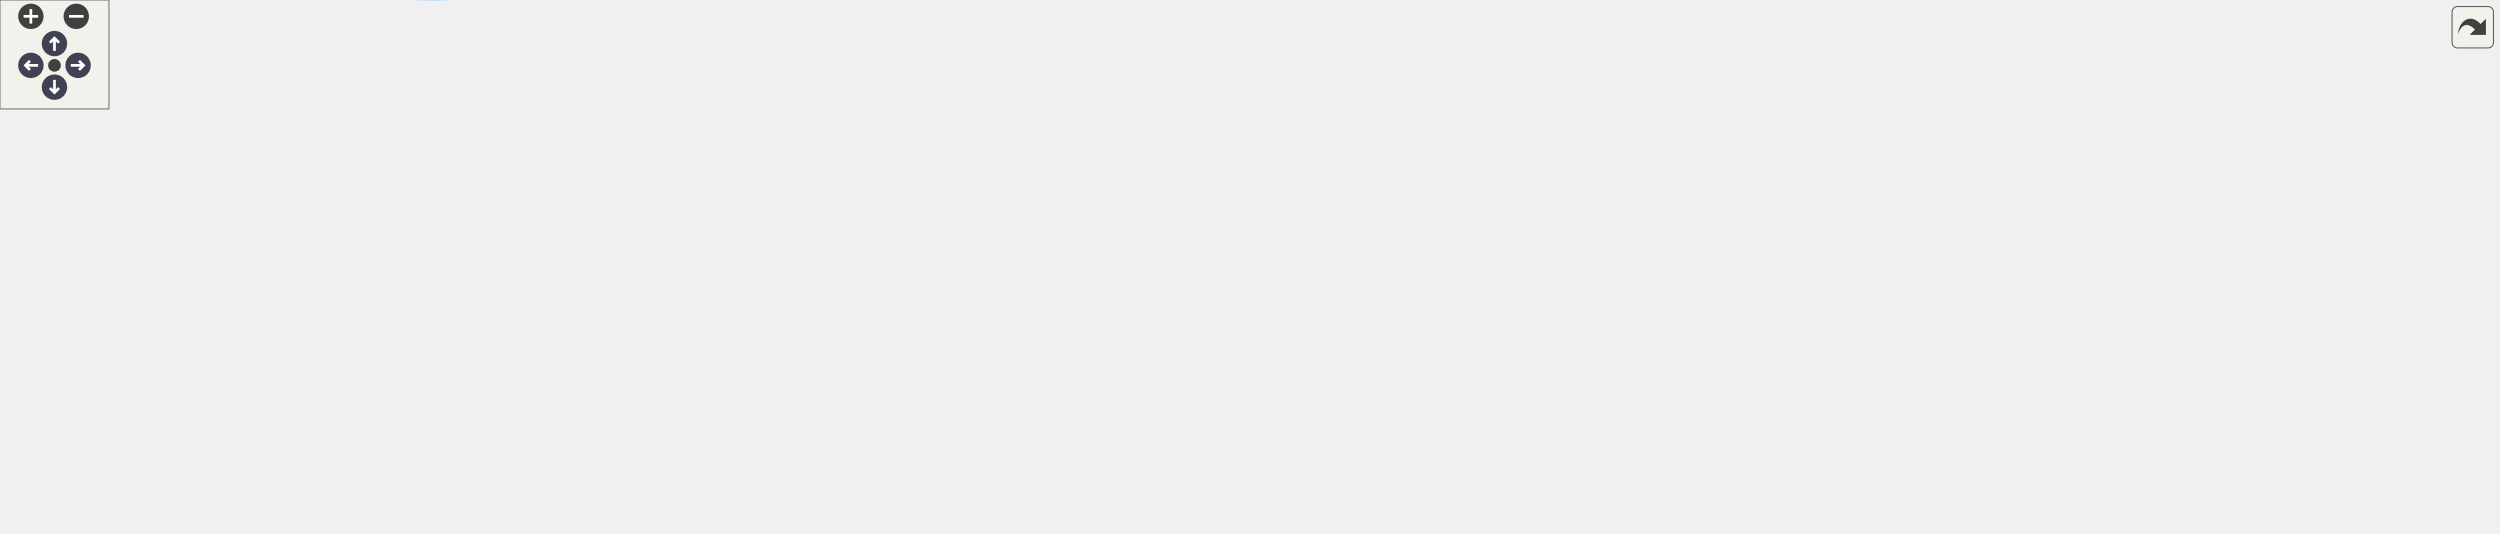
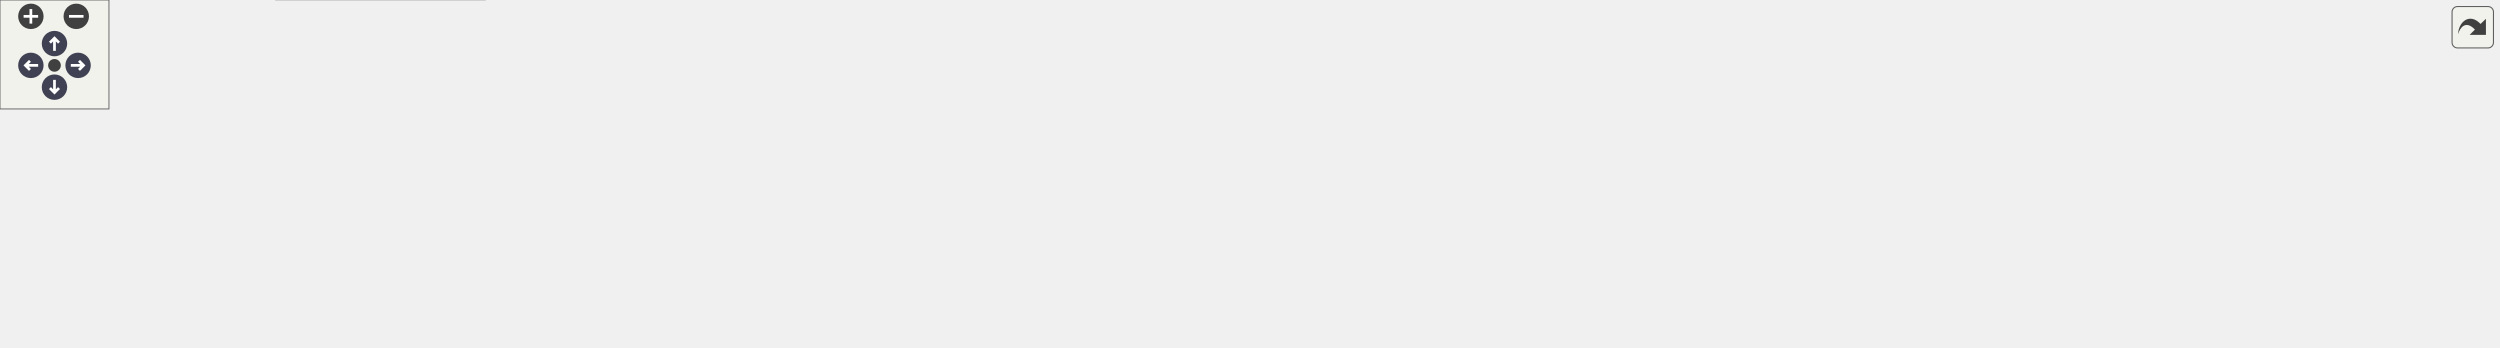
<svg xmlns="http://www.w3.org/2000/svg" xmlns:xlink="http://www.w3.org/1999/xlink" id="main" version="1.1" xml:space="preserve">
  <style type="text/css">
.node, .edge {opacity: 0.7;}
.node.selected, .edge.selected {opacity: 1;}
.edge:hover path { stroke: red; }
.edge:hover polygon { stroke: red; fill: red; }
</style>
  <defs>
    <circle id="rim" cx="0" cy="0" r="7" />
    <circle id="rim2" cx="0" cy="0" r="3.5" />
    <g id="zoomPlus">
      <use xlink:href="#rim" fill="#404040">
        <set attributeName="fill" to="#808080" begin="zoomplus.mouseover" end="zoomplus.mouseout" />
      </use>
      <path d="M-4,0h8M0,-4v8" fill="none" stroke="white" stroke-width="1.5" pointer-events="none" />
    </g>
    <g id="zoomMin">
      <use xlink:href="#rim" fill="#404040">
        <set attributeName="fill" to="#808080" begin="zoomminus.mouseover" end="zoomminus.mouseout" />
      </use>
      <path d="M-4,0h8" fill="none" stroke="white" stroke-width="1.5" pointer-events="none" />
    </g>
    <g id="arrowUp" transform="translate(30 24)">
      <use xlink:href="#rim" />
      <path pointer-events="none" fill="none" stroke="white" stroke-width="1.5" d="M0,-3.0v7 M-2.5,-0.5L0,-3.0L2.5,-0.5" />
    </g>
    <g id="arrowRight" transform="rotate(90) translate(36 -43)">
      <use xlink:href="#rim" />
      <path pointer-events="none" fill="none" stroke="white" stroke-width="1.5" d="M0,-3.0v7 M-2.5,-0.5L0,-3.0L2.5,-0.5" />
    </g>
    <g id="arrowDown" transform="rotate(180) translate(-30 -48)">
      <use xlink:href="#rim" />
      <path pointer-events="none" fill="none" stroke="white" stroke-width="1.5" d="M0,-3.0v7 M-2.5,-0.5L0,-3.0L2.5,-0.5" />
    </g>
    <g id="arrowLeft" transform="rotate(270) translate(-36 17)">
      <use xlink:href="#rim" />
      <path pointer-events="none" fill="none" stroke="white" stroke-width="1.5" d="M0,-3.0v7 M-2.5,-0.5L0,-3.0L2.5,-0.5" />
    </g>
    <g id="resetDef">
      <use xlink:href="#rim2" fill="#404040">
        <set attributeName="fill" to="#808080" begin="reset.mouseover" end="reset.mouseout" />
      </use>
    </g>
  </defs>
  <svg id="graph" class="graph">
    <g id="viewport">
      <g id="Node000001" class="node">
        <g id="a_Node000001">
          <a xlink:title=" ">
-             <polygon fill="#999999" stroke="#666666" points="1375.75,-133.03 1221.75,-133.03 1221.75,-96.53 1375.75,-96.53 1375.75,-133.03" />
-             <text text-anchor="start" x="1229.75" y="-119.53" font-family="Helvetica,sans-Serif" font-size="10.00">CPS::Signal::TurbineGovernor</text>
-             <text text-anchor="middle" x="1298.75" y="-105.28" font-family="Helvetica,sans-Serif" font-size="10.00">Type1</text>
+             <polygon fill="#999999" stroke="#666666" points="1375.75,-74.62 1221.75,-74.62 1221.75,-38.12 1375.75,-38.12 1375.75,-74.62" />
+             <text text-anchor="start" x="1229.75" y="-61.12" font-family="Helvetica,sans-Serif" font-size="10.00">CPS::Signal::TurbineGovernor</text>
+             <text text-anchor="middle" x="1298.75" y="-46.88" font-family="Helvetica,sans-Serif" font-size="10.00">Type1</text>
          </a>
        </g>
      </g>
      <g id="Node000002" class="node">
        <g id="a_Node000002">
          <a xlink:href="class_c_p_s_1_1_sim_signal_comp.html" target="_top" xlink:title=" ">
-             <polygon fill="white" stroke="#666666" points="1153.25,-172.9 1043.5,-172.9 1043.5,-150.65 1153.25,-150.65 1153.25,-172.9" />
-             <text text-anchor="middle" x="1098.38" y="-159.4" font-family="Helvetica,sans-Serif" font-size="10.00">CPS::SimSignalComp</text>
+             <polygon fill="white" stroke="#666666" points="1153.25,-91.5 1043.5,-91.5 1043.5,-69.25 1153.25,-69.25 1153.25,-91.5" />
+             <text text-anchor="middle" x="1098.38" y="-78" font-family="Helvetica,sans-Serif" font-size="10.00">CPS::SimSignalComp</text>
          </a>
        </g>
      </g>
      <g id="edge1_Node000001_Node000002" class="edge">
        <g id="a_edge1_Node000001_Node000002">
          <a xlink:title=" ">
-             <path fill="none" stroke="#63b8ff" d="M1160.19,-147.57C1168.44,-145.63 1176.81,-143.66 1184.75,-141.78 1196.63,-138.97 1209.2,-135.98 1221.48,-133.05" />
-             <polygon fill="#63b8ff" stroke="#63b8ff" points="1159.45,-144.15 1150.52,-149.84 1161.05,-150.96 1159.45,-144.15" />
+             <path fill="none" stroke="#63b8ff" d="M1164.88,-72.45C1182.94,-70.27 1202.68,-67.88 1221.3,-65.62" />
+             <polygon fill="#63b8ff" stroke="#63b8ff" points="1164.59,-68.96 1155.08,-73.64 1165.43,-75.91 1164.59,-68.96" />
          </a>
        </g>
      </g>
      <g id="Node000003" class="node">
        <g id="a_Node000003">
          <a xlink:href="class_c_p_s_1_1_topological_signal_comp.html" target="_top" xlink:title=" ">
-             <polygon fill="white" stroke="#666666" points="847,-172.9 702.75,-172.9 702.75,-150.65 847,-150.65 847,-172.9" />
-             <text text-anchor="middle" x="774.88" y="-159.4" font-family="Helvetica,sans-Serif" font-size="10.00">CPS::TopologicalSignalComp</text>
+             <polygon fill="white" stroke="#666666" points="847,-91.5 702.75,-91.5 702.75,-69.25 847,-69.25 847,-91.5" />
+             <text text-anchor="middle" x="774.88" y="-78" font-family="Helvetica,sans-Serif" font-size="10.00">CPS::TopologicalSignalComp</text>
          </a>
        </g>
      </g>
      <g id="edge2_Node000002_Node000003" class="edge">
        <g id="a_edge2_Node000002_Node000003">
          <a xlink:title=" ">
-             <path fill="none" stroke="#63b8ff" d="M858.59,-161.78C916.67,-161.78 992.71,-161.78 1043.2,-161.78" />
-             <polygon fill="#63b8ff" stroke="#63b8ff" points="858.74,-158.28 848.74,-161.78 858.74,-165.28 858.74,-158.28" />
+             <path fill="none" stroke="#63b8ff" d="M858.59,-80.38C916.67,-80.38 992.71,-80.38 1043.2,-80.38" />
+             <polygon fill="#63b8ff" stroke="#63b8ff" points="858.74,-76.88 848.74,-80.38 858.74,-83.88 858.74,-76.88" />
          </a>
        </g>
      </g>
      <g id="Node000004" class="node">
        <g id="a_Node000004">
          <a xlink:href="class_c_p_s_1_1_identified_object.html" target="_top" xlink:title=" ">
-             <polygon fill="white" stroke="#666666" points="665.75,-169.9 550.75,-169.9 550.75,-147.65 665.75,-147.65 665.75,-169.9" />
-             <text text-anchor="middle" x="608.25" y="-156.4" font-family="Helvetica,sans-Serif" font-size="10.00">CPS::IdentifiedObject</text>
+             <polygon fill="white" stroke="#666666" points="665.75,-91.5 550.75,-91.5 550.75,-69.25 665.75,-69.25 665.75,-91.5" />
+             <text text-anchor="middle" x="608.25" y="-78" font-family="Helvetica,sans-Serif" font-size="10.00">CPS::IdentifiedObject</text>
          </a>
        </g>
      </g>
      <g id="edge3_Node000003_Node000004" class="edge">
        <g id="a_edge3_Node000003_Node000004">
          <a xlink:title=" ">
-             <path fill="none" stroke="#63b8ff" d="M677.37,-160.02C685.59,-160.17 694.01,-160.32 702.29,-160.48" />
-             <polygon fill="#63b8ff" stroke="#63b8ff" points="677.48,-156.52 667.42,-159.84 677.35,-163.52 677.48,-156.52" />
+             <path fill="none" stroke="#63b8ff" d="M677.37,-80.38C685.59,-80.38 694.01,-80.38 702.29,-80.38" />
+             <polygon fill="#63b8ff" stroke="#63b8ff" points="677.42,-76.88 667.42,-80.38 677.42,-83.88 677.42,-76.88" />
          </a>
        </g>
      </g>
      <g id="Node000005" class="node">
        <g id="a_Node000005">
          <a xlink:href="class_c_p_s_1_1_attribute.html" target="_top" xlink:title=" ">
-             <polygon fill="white" stroke="#666666" points="475.75,-165.9 349.5,-165.9 349.5,-143.65 475.75,-143.65 475.75,-165.9" />
-             <text text-anchor="middle" x="412.62" y="-152.4" font-family="Helvetica,sans-Serif" font-size="10.00">CPS::Attribute&lt; String &gt;</text>
+             <polygon fill="white" stroke="#666666" points="475.75,-91.5 349.5,-91.5 349.5,-69.25 475.75,-69.25 475.75,-91.5" />
+             <text text-anchor="middle" x="412.62" y="-78" font-family="Helvetica,sans-Serif" font-size="10.00">CPS::Attribute&lt; String &gt;</text>
          </a>
        </g>
      </g>
      <g id="edge4_Node000004_Node000005" class="edge">
        <g id="a_edge4_Node000004_Node000005">
          <a xlink:title=" ">
-             <path fill="none" stroke="#9a32cd" stroke-dasharray="5,2" d="M487.62,-156.31C508.45,-156.74 530.78,-157.2 550.44,-157.61" />
-             <polygon fill="#9a32cd" stroke="#9a32cd" points="487.81,-152.81 477.74,-156.1 487.66,-159.81 487.81,-152.81" />
-           </a>
-         </g>
-         <text text-anchor="middle" x="513.25" y="-176.14" font-family="Helvetica,sans-Serif" font-size="10.00" fill="grey"> mName</text>
-         <text text-anchor="middle" x="513.25" y="-161.89" font-family="Helvetica,sans-Serif" font-size="10.00" fill="grey">mUID</text>
+             <path fill="none" stroke="#9a32cd" stroke-dasharray="5,2" d="M487.62,-80.38C508.45,-80.38 530.78,-80.38 550.44,-80.38" />
+             <polygon fill="#9a32cd" stroke="#9a32cd" points="487.74,-76.88 477.74,-80.38 487.74,-83.88 487.74,-76.88" />
+           </a>
+         </g>
+         <text text-anchor="middle" x="513.25" y="-99.38" font-family="Helvetica,sans-Serif" font-size="10.00" fill="grey"> mName</text>
+         <text text-anchor="middle" x="513.25" y="-85.12" font-family="Helvetica,sans-Serif" font-size="10.00" fill="grey">mUID</text>
      </g>
      <g id="Node000006" class="node">
        <g id="a_Node000006">
          <a xlink:href="class_c_p_s_1_1_attribute_base.html" target="_top" xlink:title=" ">
-             <polygon fill="white" stroke="#666666" points="109.75,-147.9 5.25,-147.9 5.25,-125.65 109.75,-125.65 109.75,-147.9" />
-             <text text-anchor="middle" x="57.5" y="-134.4" font-family="Helvetica,sans-Serif" font-size="10.00">CPS::AttributeBase</text>
+             <polygon fill="white" stroke="#666666" points="109.75,-130.5 5.25,-130.5 5.25,-108.25 109.75,-108.25 109.75,-130.5" />
+             <text text-anchor="middle" x="57.5" y="-117" font-family="Helvetica,sans-Serif" font-size="10.00">CPS::AttributeBase</text>
          </a>
        </g>
      </g>
      <g id="edge5_Node000005_Node000006" class="edge">
        <g id="a_edge5_Node000005_Node000006">
          <a xlink:title=" ">
-             <path fill="none" stroke="#63b8ff" d="M121.41,-139.99C185.67,-143.26 284.88,-148.32 349.03,-151.59" />
-             <polygon fill="#63b8ff" stroke="#63b8ff" points="121.9,-136.51 111.74,-139.49 121.55,-143.5 121.9,-136.51" />
+             <path fill="none" stroke="#63b8ff" d="M121.49,-117.11C177.01,-114.5 259.96,-109.1 331.5,-98.38 342.5,-96.73 354.23,-94.41 365.23,-91.99" />
+             <polygon fill="#63b8ff" stroke="#63b8ff" points="121.41,-113.61 111.58,-117.56 121.73,-120.6 121.41,-113.61" />
          </a>
        </g>
      </g>
      <g id="Node000008" class="node">
        <g id="a_Node000008">
          <a xlink:href="class_c_p_s_1_1_attribute.html" target="_top" xlink:title=" ">
-             <polygon fill="white" stroke="#666666" points="261.38,-125.9 157.62,-125.9 157.62,-103.65 261.38,-103.65 261.38,-125.9" />
-             <text text-anchor="middle" x="209.5" y="-112.4" font-family="Helvetica,sans-Serif" font-size="10.00">CPS::Attribute&lt; T &gt;</text>
+             <polygon fill="white" stroke="#666666" points="261.38,-91.5 157.62,-91.5 157.62,-69.25 261.38,-69.25 261.38,-91.5" />
+             <text text-anchor="middle" x="209.5" y="-78" font-family="Helvetica,sans-Serif" font-size="10.00">CPS::Attribute&lt; T &gt;</text>
          </a>
        </g>
      </g>
      <g id="edge8_Node000008_Node000006" class="edge">
        <g id="a_edge8_Node000008_Node000006">
          <a xlink:title=" ">
-             <path fill="none" stroke="#63b8ff" d="M121.42,-127.55C133.37,-125.8 145.75,-123.98 157.29,-122.29" />
-             <polygon fill="#63b8ff" stroke="#63b8ff" points="121.01,-124.07 111.62,-128.99 122.02,-131 121.01,-124.07" />
-           </a>
-         </g>
-       </g>
-       <g id="Node000012" class="node">
-         <g id="a_Node000012">
-           <a xlink:href="class_c_p_s_1_1_attribute.html" target="_top" xlink:title=" ">
-             <polygon fill="white" stroke="#666666" points="471.62,-59.9 353.62,-59.9 353.62,-37.65 471.62,-37.65 471.62,-59.9" />
-             <text text-anchor="middle" x="412.62" y="-46.4" font-family="Helvetica,sans-Serif" font-size="10.00">CPS::Attribute&lt; Real &gt;</text>
-           </a>
-         </g>
-       </g>
-       <g id="edge13_Node000012_Node000006" class="edge">
-         <g id="a_edge13_Node000012_Node000006">
-           <a xlink:title=" ">
-             <path fill="none" stroke="#63b8ff" d="M111.14,-119.14C112.49,-118.09 113.78,-116.97 115,-115.78 146.57,-85.03 115.48,-48.45 152,-23.78 225.73,26.04 339.24,-15.35 388.02,-37.28" />
-             <polygon fill="#63b8ff" stroke="#63b8ff" points="109.36,-116.13 102.8,-124.45 113.12,-122.03 109.36,-116.13" />
+             <path fill="none" stroke="#63b8ff" d="M114.18,-104.9C130.54,-100.64 148.23,-96.05 163.81,-91.99" />
+             <polygon fill="#63b8ff" stroke="#63b8ff" points="113.36,-101.49 104.56,-107.4 115.12,-108.27 113.36,-101.49" />
          </a>
        </g>
      </g>
      <g id="Node000007" class="node">
        <g id="a_Node000007">
          <a xlink:title=" ">
-             <polygon fill="white" stroke="#bfbfbf" points="267,-233.15 152,-233.15 152,-182.4 267,-182.4 267,-233.15" />
-             <text text-anchor="start" x="160" y="-219.65" font-family="Helvetica,sans-Serif" font-size="10.00">std::enable_shared</text>
-             <text text-anchor="start" x="160" y="-205.4" font-family="Helvetica,sans-Serif" font-size="10.00">_from_this&lt; Attribute</text>
-             <text text-anchor="middle" x="209.5" y="-191.15" font-family="Helvetica,sans-Serif" font-size="10.00">&lt; String &gt; &gt;</text>
+             <polygon fill="white" stroke="#bfbfbf" points="267,-50.75 152,-50.75 152,0 267,0 267,-50.75" />
+             <text text-anchor="start" x="160" y="-37.25" font-family="Helvetica,sans-Serif" font-size="10.00">std::enable_shared</text>
+             <text text-anchor="start" x="160" y="-23" font-family="Helvetica,sans-Serif" font-size="10.00">_from_this&lt; Attribute</text>
+             <text text-anchor="middle" x="209.5" y="-8.75" font-family="Helvetica,sans-Serif" font-size="10.00">&lt; String &gt; &gt;</text>
          </a>
        </g>
      </g>
      <g id="edge6_Node000005_Node000007" class="edge">
        <g id="a_edge6_Node000005_Node000007">
          <a xlink:title=" ">
-             <path fill="none" stroke="#63b8ff" d="M278.4,-189.89C307.89,-182.12 341.58,-173.24 367.71,-166.35" />
-             <polygon fill="#63b8ff" stroke="#63b8ff" points="277.57,-186.49 268.79,-192.42 279.35,-193.26 277.57,-186.49" />
+             <path fill="none" stroke="#63b8ff" d="M278.21,-43.89C308.35,-52.13 342.91,-61.59 369.31,-68.8" />
+             <polygon fill="#63b8ff" stroke="#63b8ff" points="279.36,-40.58 268.79,-41.31 277.51,-47.33 279.36,-40.58" />
          </a>
        </g>
      </g>
      <g id="edge7_Node000005_Node000008" class="edge">
        <g id="a_edge7_Node000005_Node000008">
          <a xlink:title=" ">
-             <path fill="none" stroke="orange" stroke-dasharray="5,2" d="M273.06,-117.95C291.99,-119.69 312.73,-122.37 331.5,-126.53 349.5,-130.52 369.03,-137.34 384.3,-143.29" />
-             <polygon fill="orange" stroke="orange" points="273.62,-114.49 263.36,-117.14 273.04,-121.46 273.62,-114.49" />
-           </a>
-         </g>
-         <text text-anchor="middle" x="308.25" y="-131.28" font-family="Helvetica,sans-Serif" font-size="10.00" fill="grey"> &lt; String &gt;</text>
-       </g>
-       <g id="edge15_Node000012_Node000008" class="edge">
-         <g id="a_edge15_Node000012_Node000008">
-           <a xlink:title=" ">
-             <path fill="none" stroke="orange" stroke-dasharray="5,2" d="M256.36,-99.73C292.79,-87.78 342.98,-71.31 376.32,-60.37" />
-             <polygon fill="orange" stroke="orange" points="255.38,-96.37 246.97,-102.81 257.56,-103.02 255.38,-96.37" />
-           </a>
-         </g>
-         <text text-anchor="middle" x="308.25" y="-94.38" font-family="Helvetica,sans-Serif" font-size="10.00" fill="grey"> &lt; Real &gt;</text>
+             <path fill="none" stroke="orange" stroke-dasharray="5,2" d="M273.02,-80.38C297.3,-80.38 325.06,-80.38 349.32,-80.38" />
+             <polygon fill="orange" stroke="orange" points="273.29,-76.88 263.29,-80.38 273.29,-83.88 273.29,-76.88" />
+           </a>
+         </g>
+         <text text-anchor="middle" x="308.25" y="-85.12" font-family="Helvetica,sans-Serif" font-size="10.00" fill="grey"> &lt; String &gt;</text>
      </g>
      <g id="Node000009" class="node">
        <g id="a_Node000009">
          <a xlink:title=" ">
-             <polygon fill="white" stroke="#bfbfbf" points="115,-107.15 0,-107.15 0,-56.4 115,-56.4 115,-107.15" />
-             <text text-anchor="start" x="8" y="-93.65" font-family="Helvetica,sans-Serif" font-size="10.00">std::enable_shared</text>
-             <text text-anchor="start" x="8" y="-79.4" font-family="Helvetica,sans-Serif" font-size="10.00">_from_this&lt; Attribute</text>
-             <text text-anchor="middle" x="57.5" y="-65.15" font-family="Helvetica,sans-Serif" font-size="10.00">&lt; T &gt; &gt;</text>
+             <polygon fill="white" stroke="#bfbfbf" points="115,-89.75 0,-89.75 0,-39 115,-39 115,-89.75" />
+             <text text-anchor="start" x="8" y="-76.25" font-family="Helvetica,sans-Serif" font-size="10.00">std::enable_shared</text>
+             <text text-anchor="start" x="8" y="-62" font-family="Helvetica,sans-Serif" font-size="10.00">_from_this&lt; Attribute</text>
+             <text text-anchor="middle" x="57.5" y="-47.75" font-family="Helvetica,sans-Serif" font-size="10.00">&lt; T &gt; &gt;</text>
          </a>
        </g>
      </g>
      <g id="edge9_Node000008_Node000009" class="edge">
        <g id="a_edge9_Node000008_Node000009">
          <a xlink:title=" ">
-             <path fill="none" stroke="#63b8ff" d="M126.33,-96.7C136.68,-98.98 147.22,-101.3 157.14,-103.48" />
-             <polygon fill="#63b8ff" stroke="#63b8ff" points="127.21,-93.31 116.69,-94.58 125.7,-100.15 127.21,-93.31" />
+             <path fill="none" stroke="#63b8ff" d="M126.33,-71.61C136.68,-72.71 147.22,-73.84 157.14,-74.9" />
+             <polygon fill="#63b8ff" stroke="#63b8ff" points="127.03,-68.16 116.71,-70.58 126.29,-75.13 127.03,-68.16" />
          </a>
        </g>
      </g>
      <g id="Node000010" class="node">
        <g id="a_Node000010">
          <a xlink:href="class_shared_factory.html" target="_top" xlink:title=" ">
-             <polygon fill="white" stroke="#666666" points="1184.75,-133.03 1012,-133.03 1012,-96.53 1184.75,-96.53 1184.75,-133.03" />
-             <text text-anchor="start" x="1020" y="-119.53" font-family="Helvetica,sans-Serif" font-size="10.00">SharedFactory&lt; TurbineGovernor</text>
-             <text text-anchor="middle" x="1098.38" y="-105.28" font-family="Helvetica,sans-Serif" font-size="10.00">Type1 &gt;</text>
+             <polygon fill="white" stroke="#666666" points="1184.75,-51.62 1012,-51.62 1012,-15.12 1184.75,-15.12 1184.75,-51.62" />
+             <text text-anchor="start" x="1020" y="-38.12" font-family="Helvetica,sans-Serif" font-size="10.00">SharedFactory&lt; TurbineGovernor</text>
+             <text text-anchor="middle" x="1098.38" y="-23.88" font-family="Helvetica,sans-Serif" font-size="10.00">Type1 &gt;</text>
          </a>
        </g>
      </g>
      <g id="edge10_Node000001_Node000010" class="edge">
        <g id="a_edge10_Node000001_Node000010">
          <a xlink:title=" ">
-             <path fill="none" stroke="#63b8ff" d="M1196.58,-114.78C1204.92,-114.78 1213.29,-114.78 1221.43,-114.78" />
-             <polygon fill="#63b8ff" stroke="#63b8ff" points="1196.74,-111.28 1186.74,-114.78 1196.74,-118.28 1196.74,-111.28" />
+             <path fill="none" stroke="#63b8ff" d="M1196.58,-44.64C1204.92,-45.61 1213.29,-46.58 1221.43,-47.53" />
+             <polygon fill="#63b8ff" stroke="#63b8ff" points="1197.07,-41.18 1186.73,-43.5 1196.27,-48.13 1197.07,-41.18" />
          </a>
        </g>
      </g>
      <g id="Node000011" class="node">
        <g id="a_Node000011">
          <a xlink:href="class_shared_factory.html" target="_top" xlink:title=" ">
-             <polygon fill="white" stroke="#666666" points="827.12,-132.9 722.62,-132.9 722.62,-110.65 827.12,-110.65 827.12,-132.9" />
-             <text text-anchor="middle" x="774.88" y="-119.4" font-family="Helvetica,sans-Serif" font-size="10.00">SharedFactory&lt; T &gt;</text>
+             <polygon fill="white" stroke="#666666" points="827.12,-44.5 722.62,-44.5 722.62,-22.25 827.12,-22.25 827.12,-44.5" />
+             <text text-anchor="middle" x="774.88" y="-31" font-family="Helvetica,sans-Serif" font-size="10.00">SharedFactory&lt; T &gt;</text>
          </a>
        </g>
      </g>
      <g id="edge11_Node000010_Node000011" class="edge">
        <g id="a_edge11_Node000010_Node000011">
          <a xlink:title=" ">
-             <path fill="none" stroke="orange" stroke-dasharray="5,2" d="M838.99,-120.41C888.31,-119.33 957.36,-117.83 1011.67,-116.65" />
-             <polygon fill="orange" stroke="orange" points="838.96,-116.91 829.04,-120.62 839.12,-123.9 838.96,-116.91" />
-           </a>
-         </g>
-         <text text-anchor="middle" x="929.5" y="-124.46" font-family="Helvetica,sans-Serif" font-size="10.00" fill="grey"> &lt; TurbineGovernorType1 &gt;</text>
-       </g>
-       <g id="edge12_Node000001_Node000012" class="edge">
-         <g id="a_edge12_Node000001_Node000012">
-           <a xlink:title=" ">
-             <path fill="none" stroke="#9a32cd" stroke-dasharray="5,2" d="M483.14,-41.85C519.99,-38.75 566.03,-35.78 607.25,-35.78 607.25,-35.78 607.25,-35.78 1099.38,-35.78 1164.25,-35.78 1233.13,-72.7 1270.22,-96.06" />
-             <polygon fill="#9a32cd" stroke="#9a32cd" points="483.19,-38.33 473.53,-42.68 483.79,-45.31 483.19,-38.33" />
-           </a>
-         </g>
-         <text text-anchor="middle" x="774.88" y="-83.28" font-family="Helvetica,sans-Serif" font-size="10.00" fill="grey"> mTm</text>
-         <text text-anchor="middle" x="774.88" y="-69.03" font-family="Helvetica,sans-Serif" font-size="10.00" fill="grey">mXg1</text>
-         <text text-anchor="middle" x="774.88" y="-54.78" font-family="Helvetica,sans-Serif" font-size="10.00" fill="grey">mXg2</text>
-         <text text-anchor="middle" x="774.88" y="-40.53" font-family="Helvetica,sans-Serif" font-size="10.00" fill="grey">mXg3</text>
-       </g>
-       <g id="Node000013" class="node">
-         <g id="a_Node000013">
-           <a xlink:title=" ">
-             <polygon fill="white" stroke="#bfbfbf" points="267,-83.15 152,-83.15 152,-32.4 267,-32.4 267,-83.15" />
-             <text text-anchor="start" x="160" y="-69.65" font-family="Helvetica,sans-Serif" font-size="10.00">std::enable_shared</text>
-             <text text-anchor="start" x="160" y="-55.4" font-family="Helvetica,sans-Serif" font-size="10.00">_from_this&lt; Attribute</text>
-             <text text-anchor="middle" x="209.5" y="-41.15" font-family="Helvetica,sans-Serif" font-size="10.00">&lt; Real &gt; &gt;</text>
-           </a>
-         </g>
-       </g>
-       <g id="edge14_Node000012_Node000013" class="edge">
-         <g id="a_edge14_Node000012_Node000013">
-           <a xlink:title=" ">
-             <path fill="none" stroke="#63b8ff" d="M278.6,-54.73C302.82,-53.65 329.85,-52.44 353.19,-51.39" />
-             <polygon fill="#63b8ff" stroke="#63b8ff" points="278.67,-51.23 268.84,-55.17 278.99,-58.22 278.67,-51.23" />
-           </a>
-         </g>
+             <path fill="none" stroke="orange" stroke-dasharray="5,2" d="M838.99,-33.38C888.31,-33.38 957.36,-33.38 1011.67,-33.38" />
+             <polygon fill="orange" stroke="orange" points="839.04,-29.88 829.04,-33.38 839.04,-36.88 839.04,-29.88" />
+           </a>
+         </g>
+         <text text-anchor="middle" x="929.5" y="-38.12" font-family="Helvetica,sans-Serif" font-size="10.00" fill="grey"> &lt; TurbineGovernorType1 &gt;</text>
      </g>
    </g>
  </svg>
  <g id="navigator" transform="translate(0 0)" fill="#404254">
    <rect fill="#f2f5e9" fill-opacity="0.5" stroke="#606060" stroke-width=".5" x="0" y="0" width="60" height="60" />
    <use id="zoomplus" xlink:href="#zoomPlus" x="17" y="9" />
    <use id="zoomminus" xlink:href="#zoomMin" x="42" y="9" />
    <use id="reset" xlink:href="#resetDef" x="30" y="36" />
    <use id="arrowup" xlink:href="#arrowUp" x="0" y="0" />
    <use id="arrowright" xlink:href="#arrowRight" x="0" y="0" />
    <use id="arrowdown" xlink:href="#arrowDown" x="0" y="0" />
    <use id="arrowleft" xlink:href="#arrowLeft" x="0" y="0" />
  </g>
  <svg viewBox="0 0 15 15" width="100%" height="30px" preserveAspectRatio="xMaxYMin meet">
    <g id="arrow_out" transform="scale(0.3 0.3)">
      <a xlink:href="class_c_p_s_1_1_signal_1_1_turbine_governor_type1__coll__graph_org.svg" target="_base">
        <rect id="button" ry="5" rx="5" y="6" x="6" height="38" width="38" fill="#f2f5e9" fill-opacity="0.5" stroke="#606060" stroke-width="1.0" />
        <path id="arrow" d="M 11.5,31.437 C 11.94,20.098 22.043,11.323 32.159,21.979 L 37.069,17.246 C 37.069,17.246 37.088,32 37.088,32 L 22.16,31.978 C 22.16,31.978 26.998,27.14 26.998,27.14 C 18.529,18.264 13.292,25.23 11.5,31.437 z" style="fill:#404040;" />
      </a>
    </g>
  </svg>
  <style type="text/css">

[data-mouse-over-selected='false'] { opacity: 0.7; }
[data-mouse-over-selected='true']  { opacity: 1.0; }

</style>
</svg>
